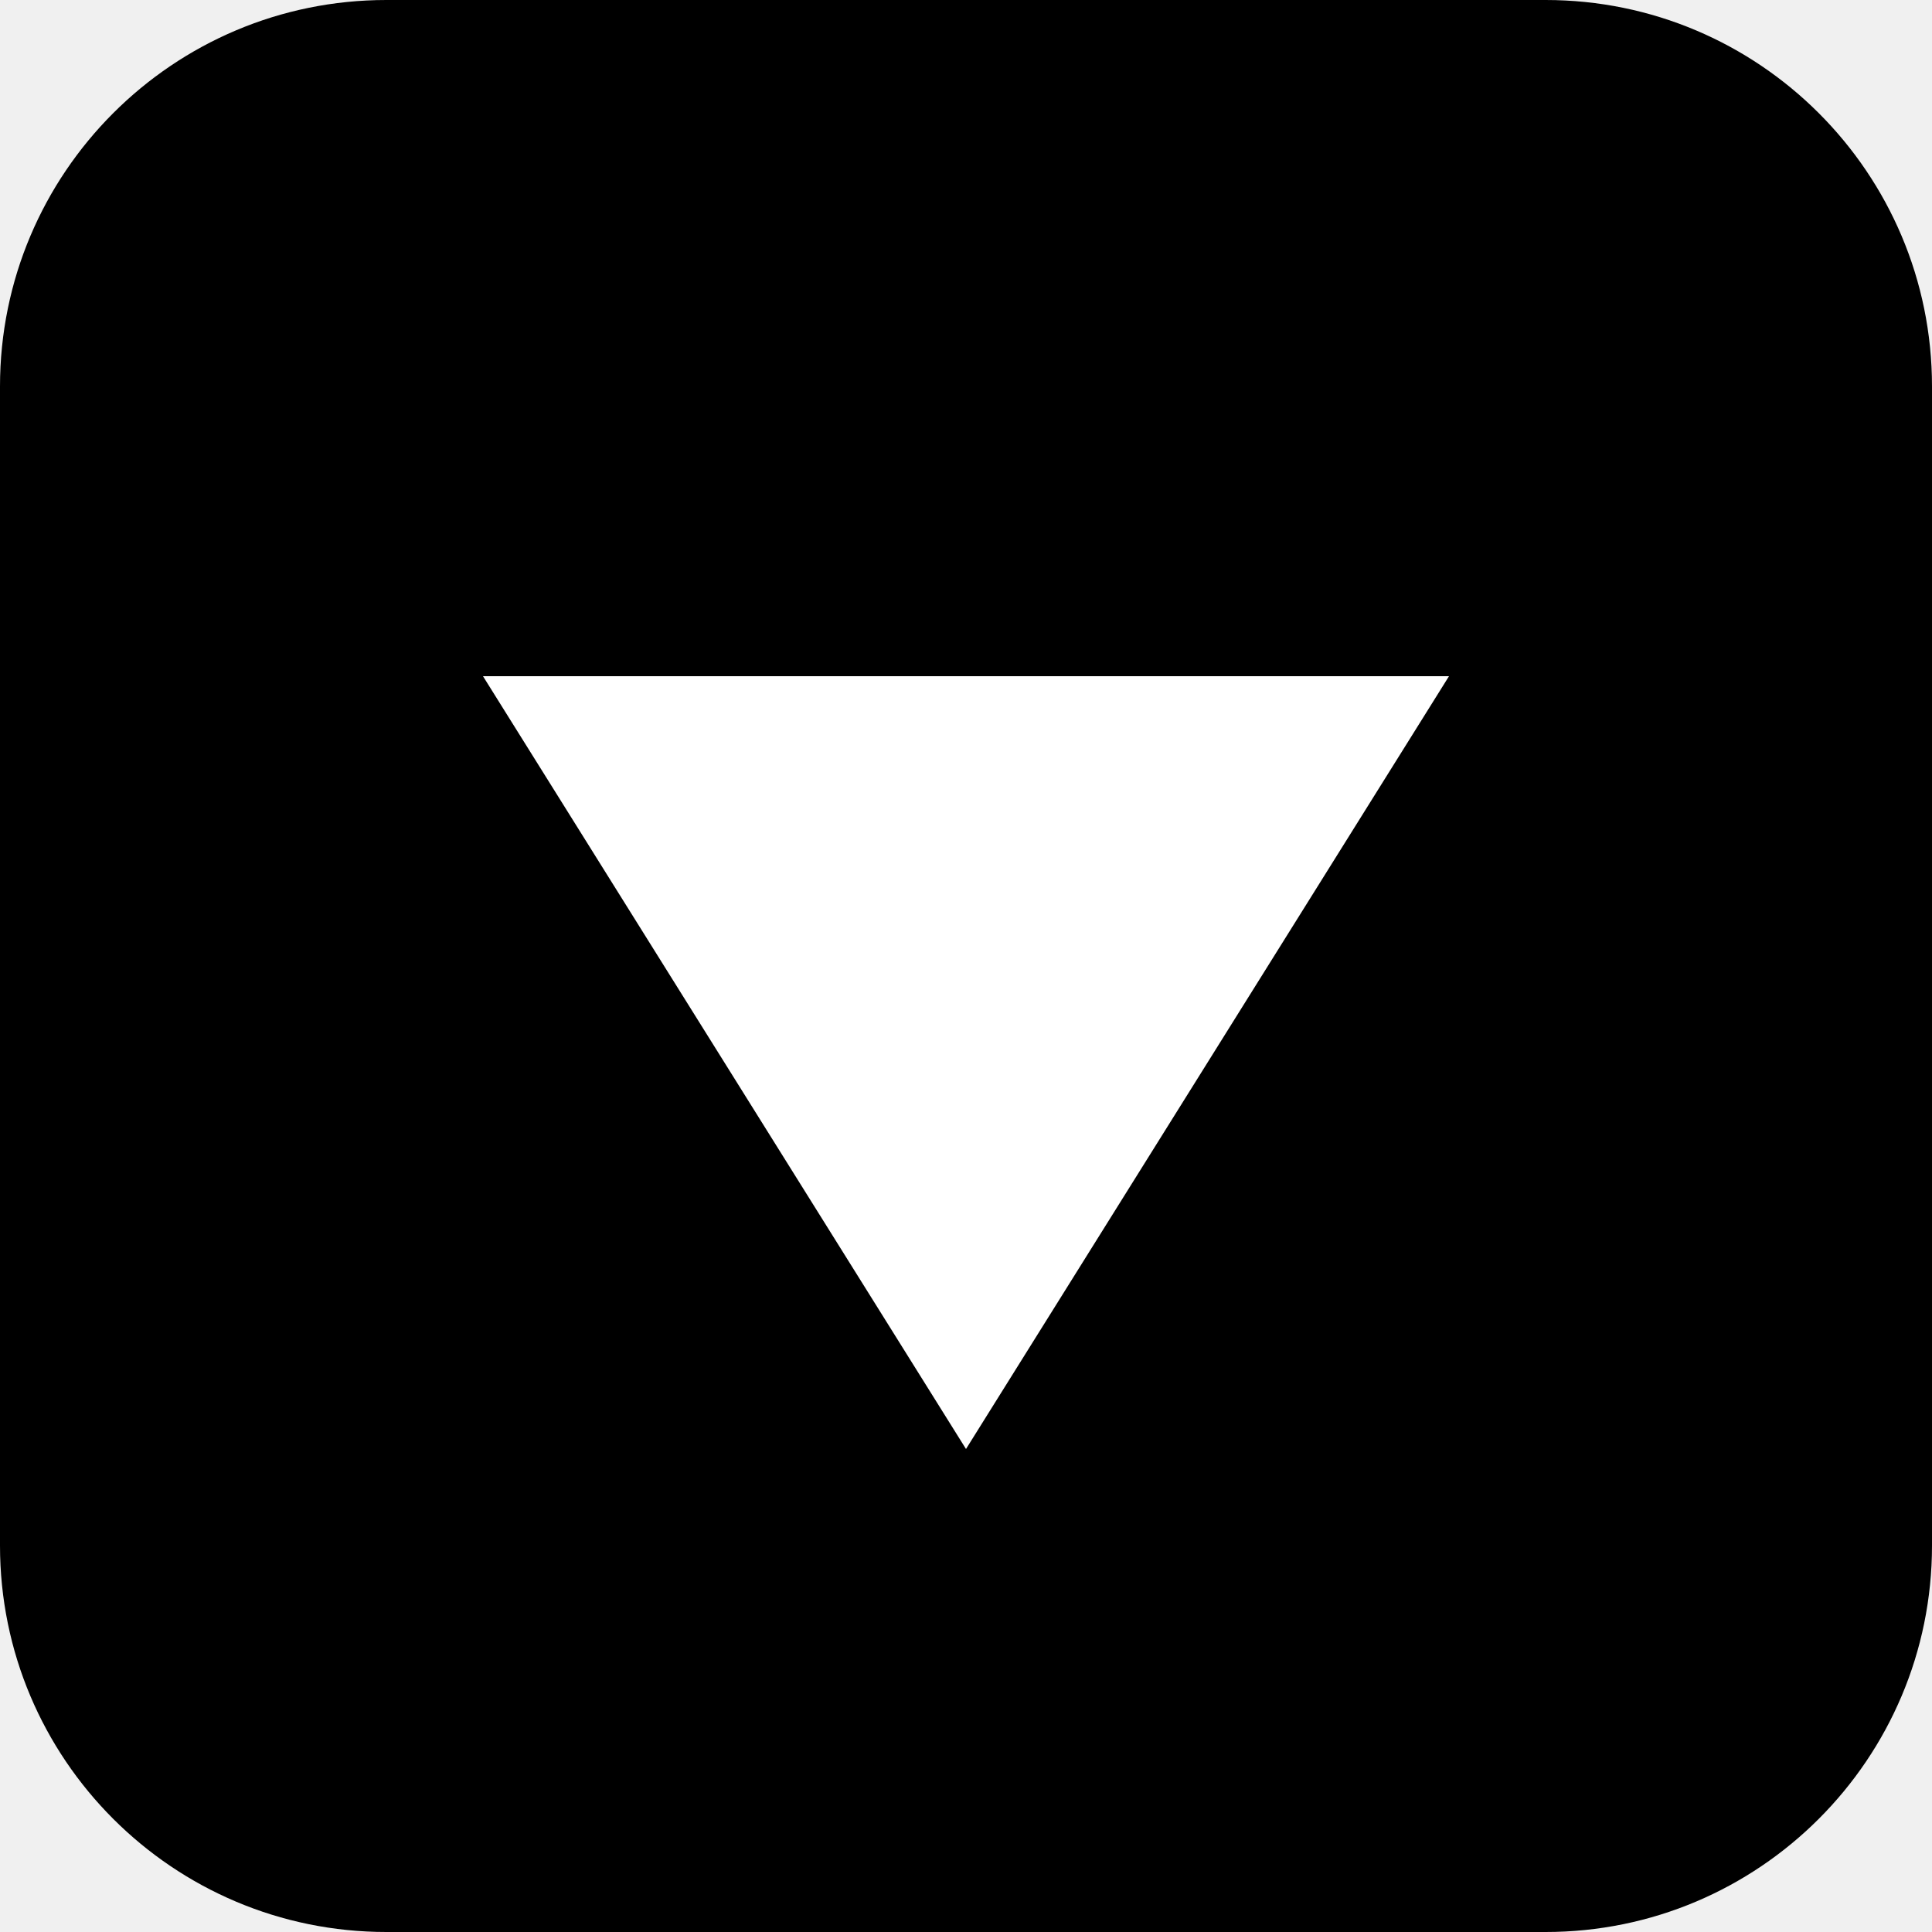
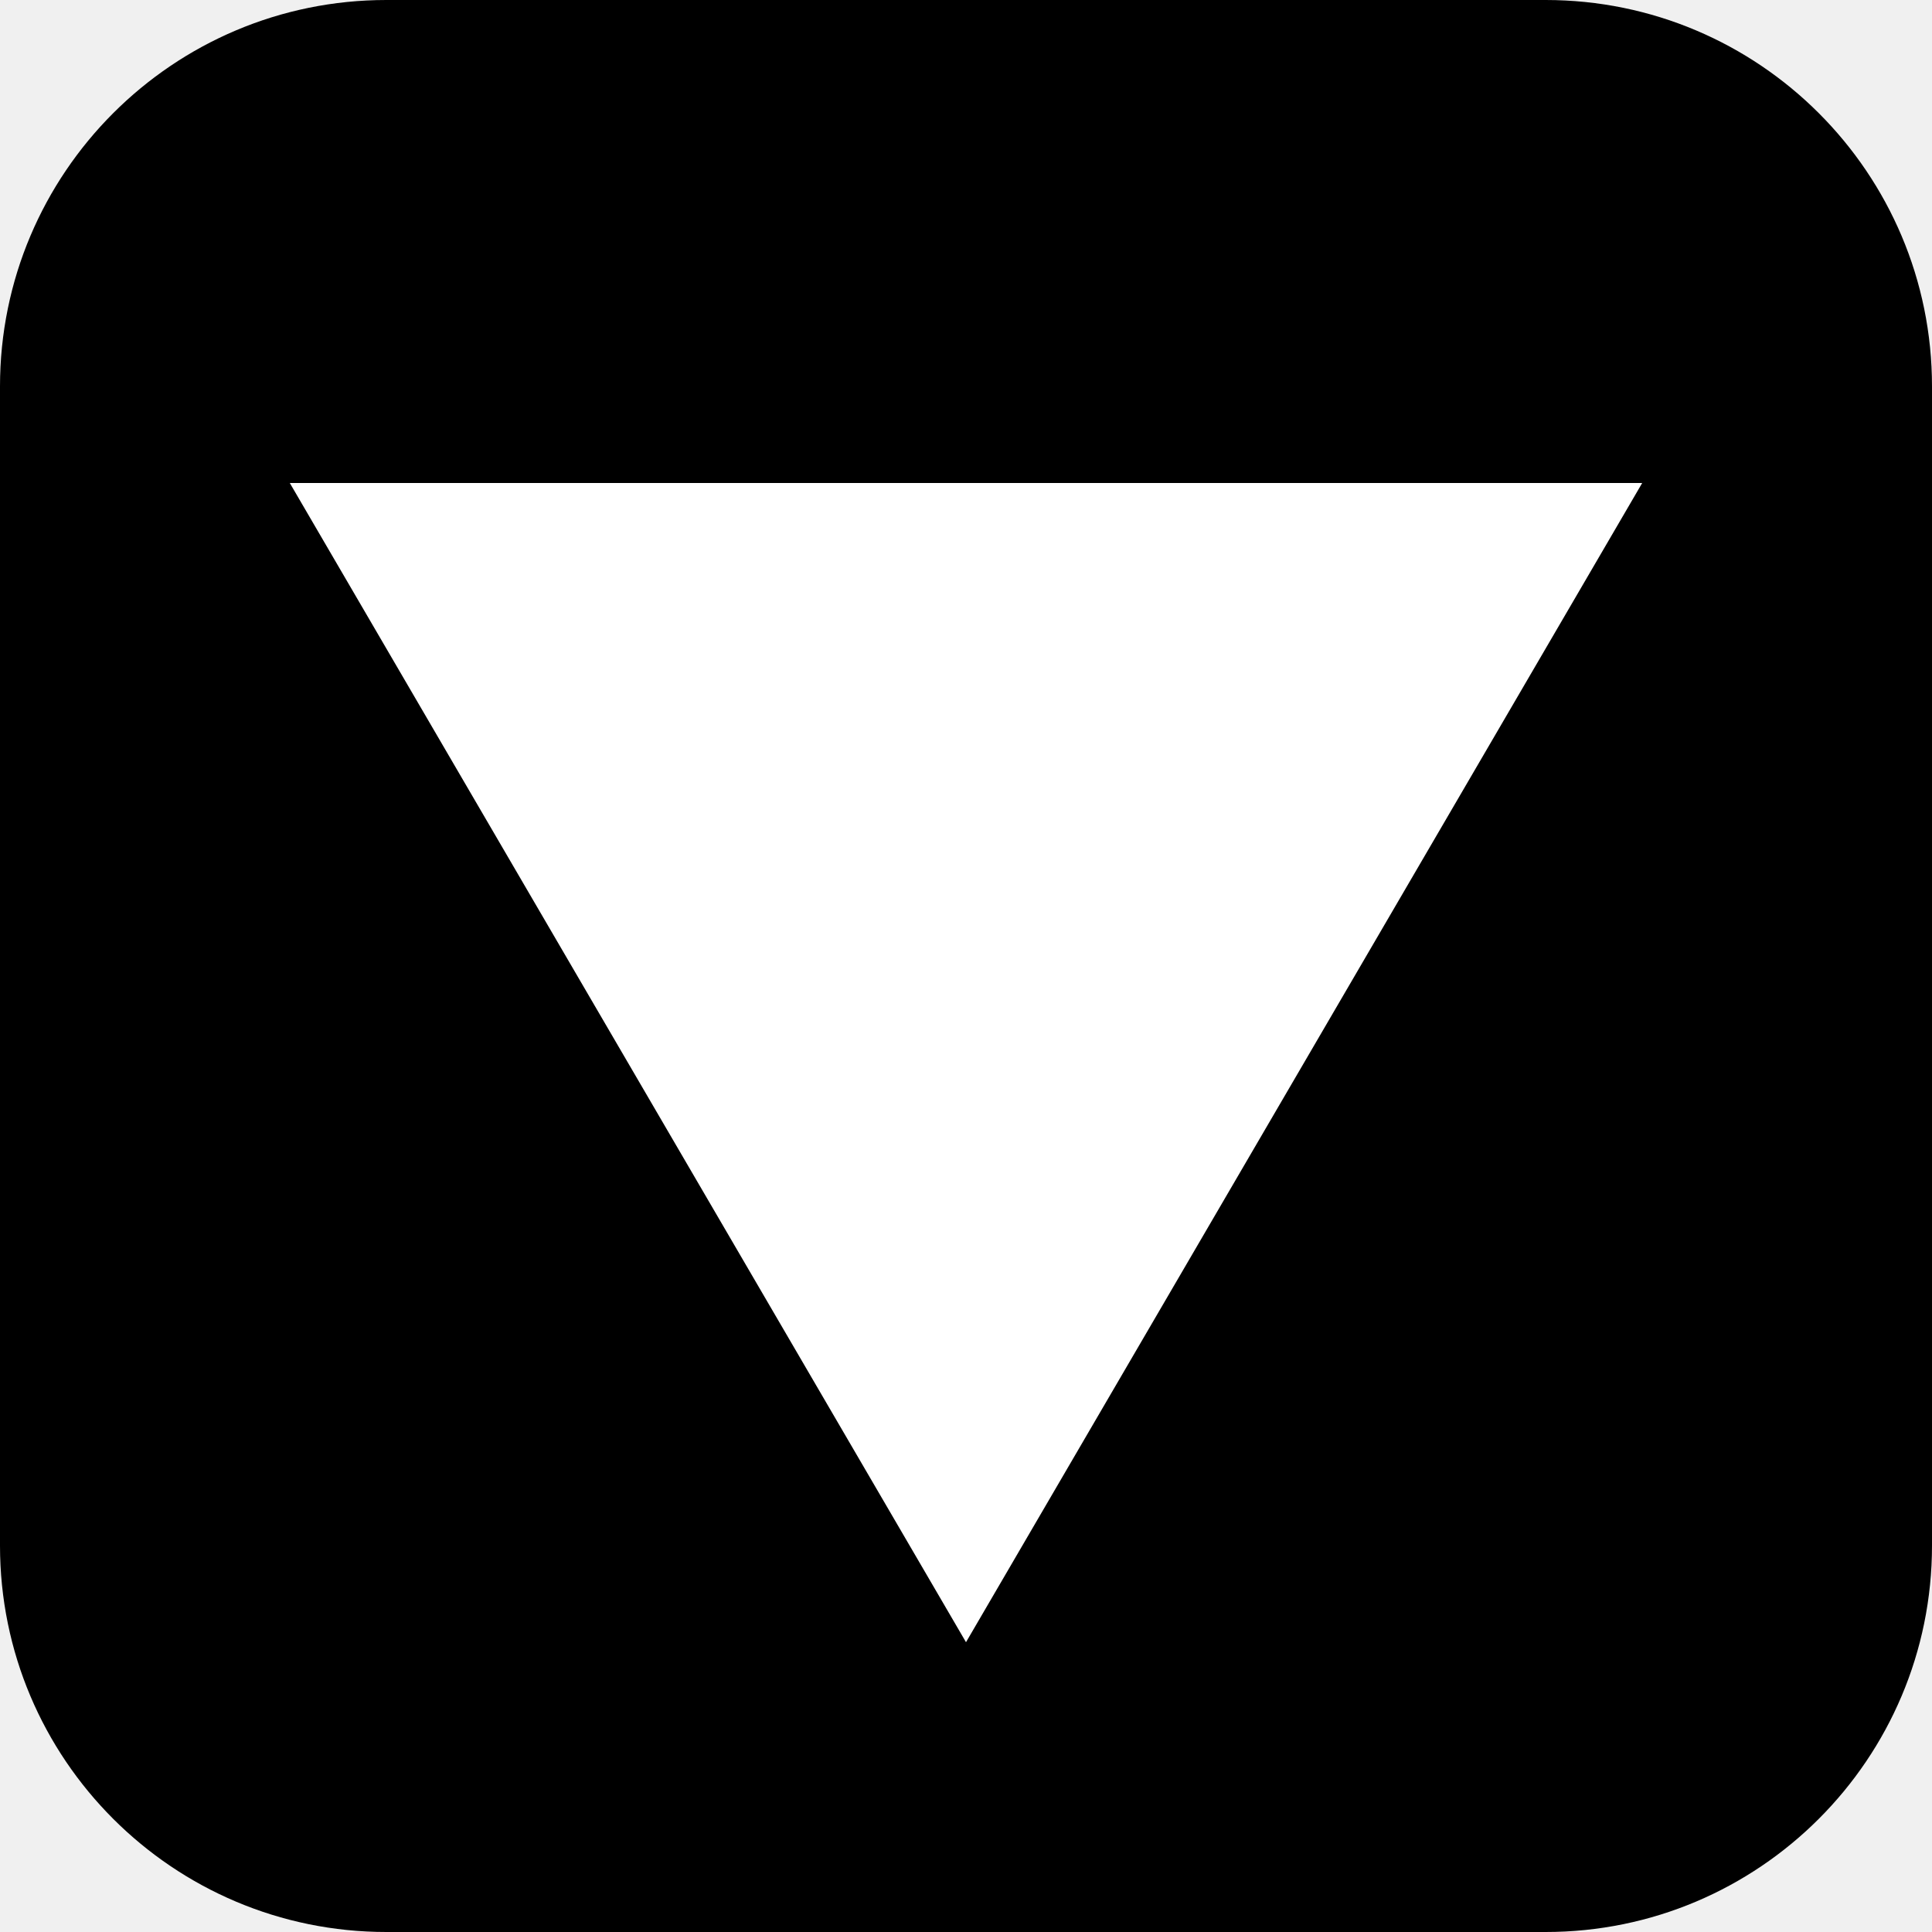
<svg xmlns="http://www.w3.org/2000/svg" viewBox="0 0 100 100">
  <rect width="100" height="100" rx="20" fill="#000" />
-   <path d="M50 75 L25 35 L75 35 Z" fill="#fff" />
+   <path d="M50 85 L15 25 L85 25 Z" fill="#fff" />
</svg>
